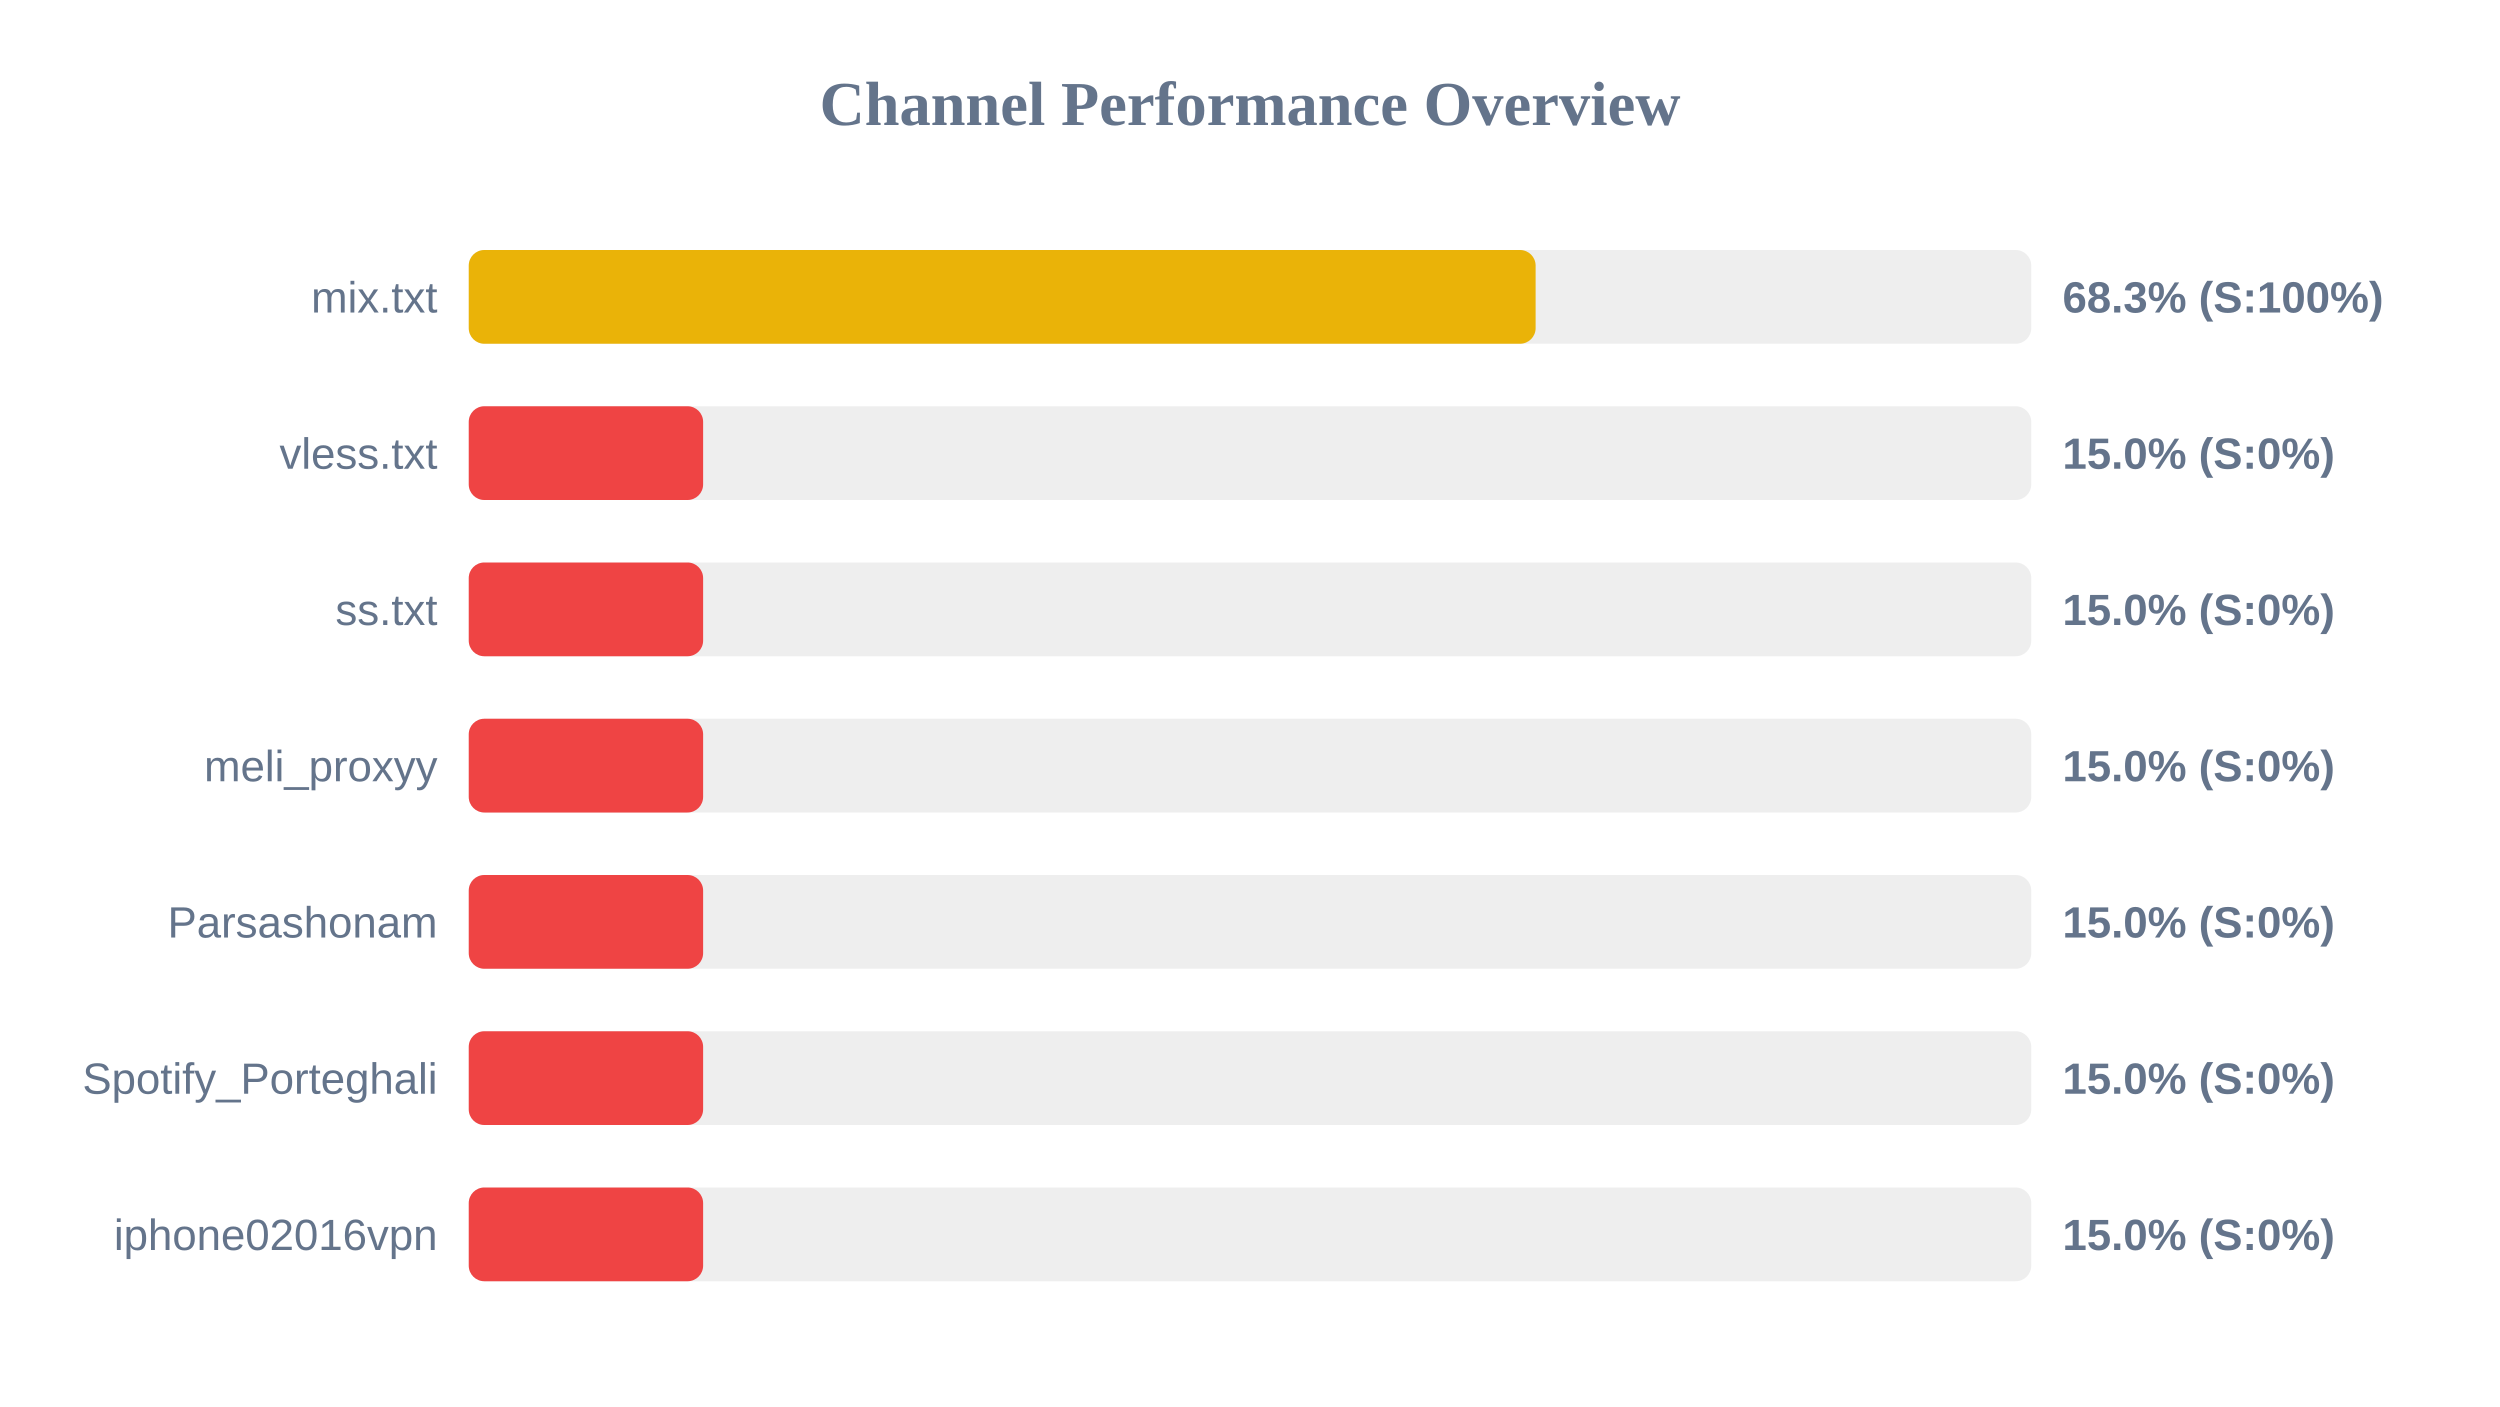
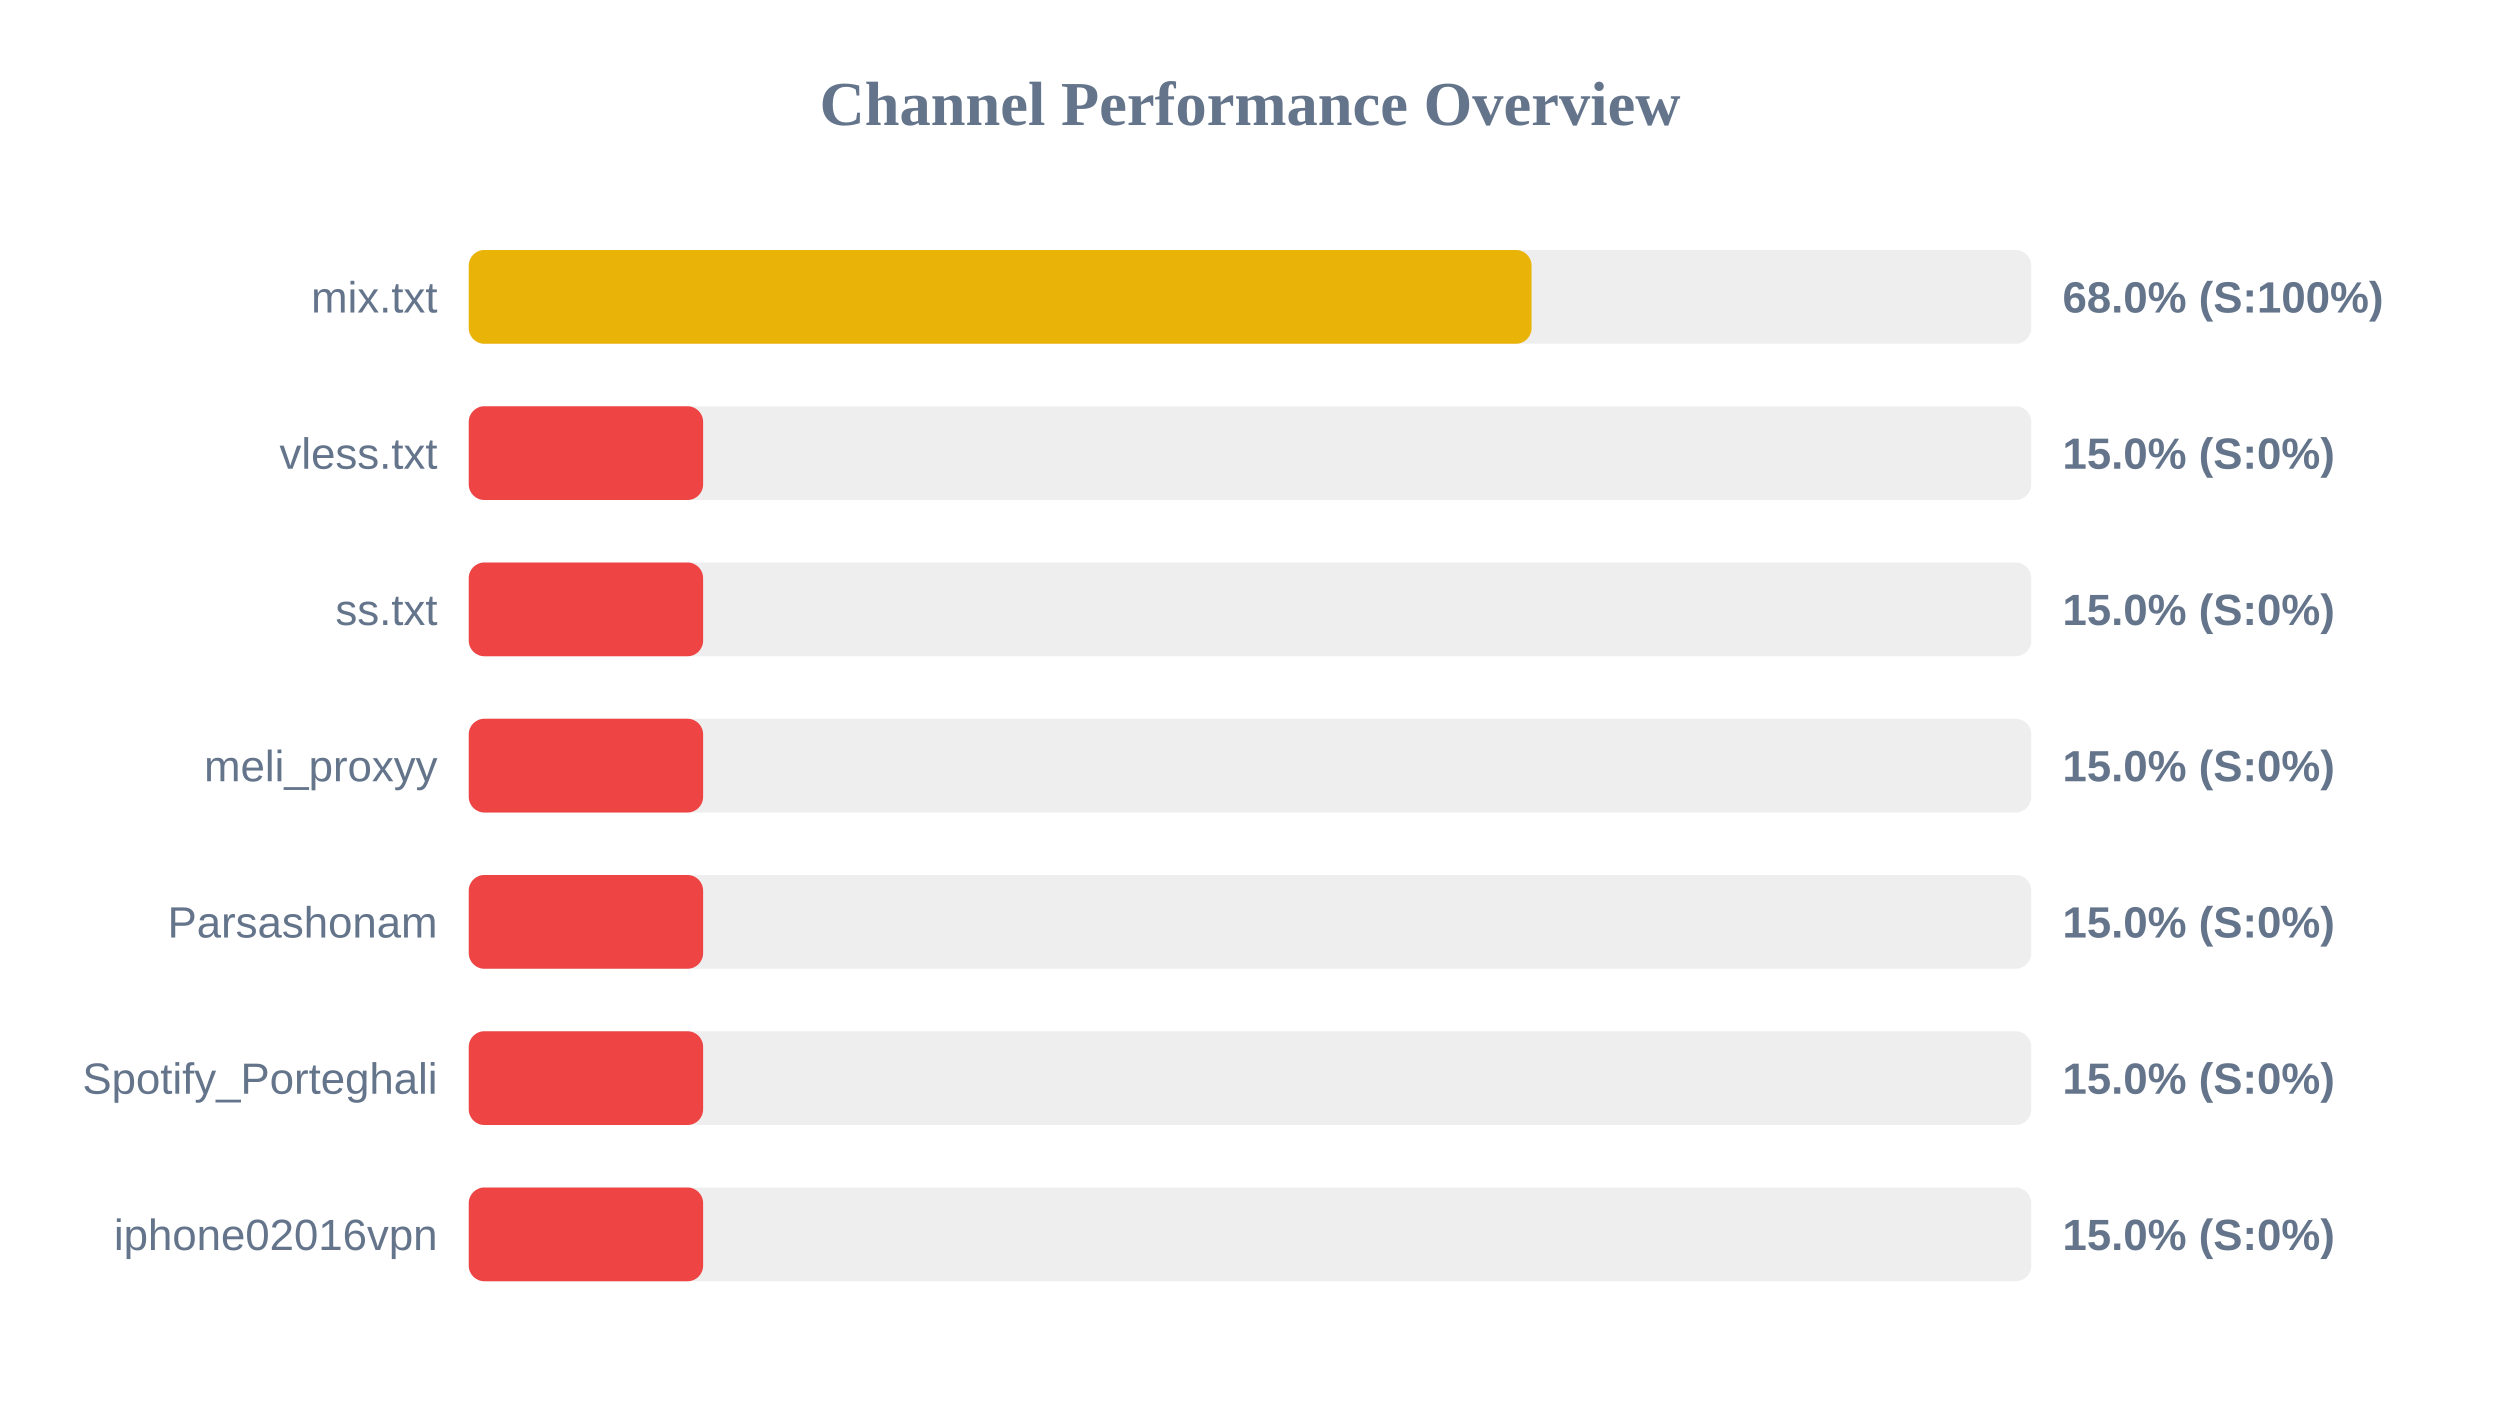
<svg xmlns="http://www.w3.org/2000/svg" width="800" height="450" version="1.1">
  <style>
        .row { font: 14px Arial; fill: #64748b; }
        .score { font: bold 14px Arial; fill: #64748b; }
    </style>
  <text x="400" y="40" text-anchor="middle" font-size="20px" font-weight="bold" fill="#64748b">Channel Performance Overview</text>
  <rect x="150" y="80" width="500" height="30" fill="#eee" rx="5" />
-   <rect x="150" y="80" width="341.4" height="30" fill="#eab308" rx="5" />
+   <rect x="150" y="80" width="340.1" height="30" fill="#eab308" rx="5" />
  <text x="140" y="100" text-anchor="end" class="row">mix.txt</text>
-   <text x="660" y="100" text-anchor="start" class="score">68.3% (S:100%)</text>
+   <text x="660" y="100" text-anchor="start" class="score">68.0% (S:100%)</text>
  <rect x="150" y="130" width="500" height="30" fill="#eee" rx="5" />
  <rect x="150" y="130" width="75.0" height="30" fill="#ef4444" rx="5" />
  <text x="140" y="150" text-anchor="end" class="row">vless.txt</text>
  <text x="660" y="150" text-anchor="start" class="score">15.0% (S:0%)</text>
  <rect x="150" y="180" width="500" height="30" fill="#eee" rx="5" />
  <rect x="150" y="180" width="75.0" height="30" fill="#ef4444" rx="5" />
  <text x="140" y="200" text-anchor="end" class="row">ss.txt</text>
  <text x="660" y="200" text-anchor="start" class="score">15.0% (S:0%)</text>
  <rect x="150" y="230" width="500" height="30" fill="#eee" rx="5" />
  <rect x="150" y="230" width="75.0" height="30" fill="#ef4444" rx="5" />
  <text x="140" y="250" text-anchor="end" class="row">meli_proxyy</text>
  <text x="660" y="250" text-anchor="start" class="score">15.0% (S:0%)</text>
  <rect x="150" y="280" width="500" height="30" fill="#eee" rx="5" />
  <rect x="150" y="280" width="75.0" height="30" fill="#ef4444" rx="5" />
  <text x="140" y="300" text-anchor="end" class="row">Parsashonam</text>
  <text x="660" y="300" text-anchor="start" class="score">15.0% (S:0%)</text>
  <rect x="150" y="330" width="500" height="30" fill="#eee" rx="5" />
  <rect x="150" y="330" width="75.0" height="30" fill="#ef4444" rx="5" />
  <text x="140" y="350" text-anchor="end" class="row">Spotify_Porteghali</text>
  <text x="660" y="350" text-anchor="start" class="score">15.0% (S:0%)</text>
  <rect x="150" y="380" width="500" height="30" fill="#eee" rx="5" />
  <rect x="150" y="380" width="75.0" height="30" fill="#ef4444" rx="5" />
  <text x="140" y="400" text-anchor="end" class="row">iphone02016vpn</text>
  <text x="660" y="400" text-anchor="start" class="score">15.0% (S:0%)</text>
</svg>
